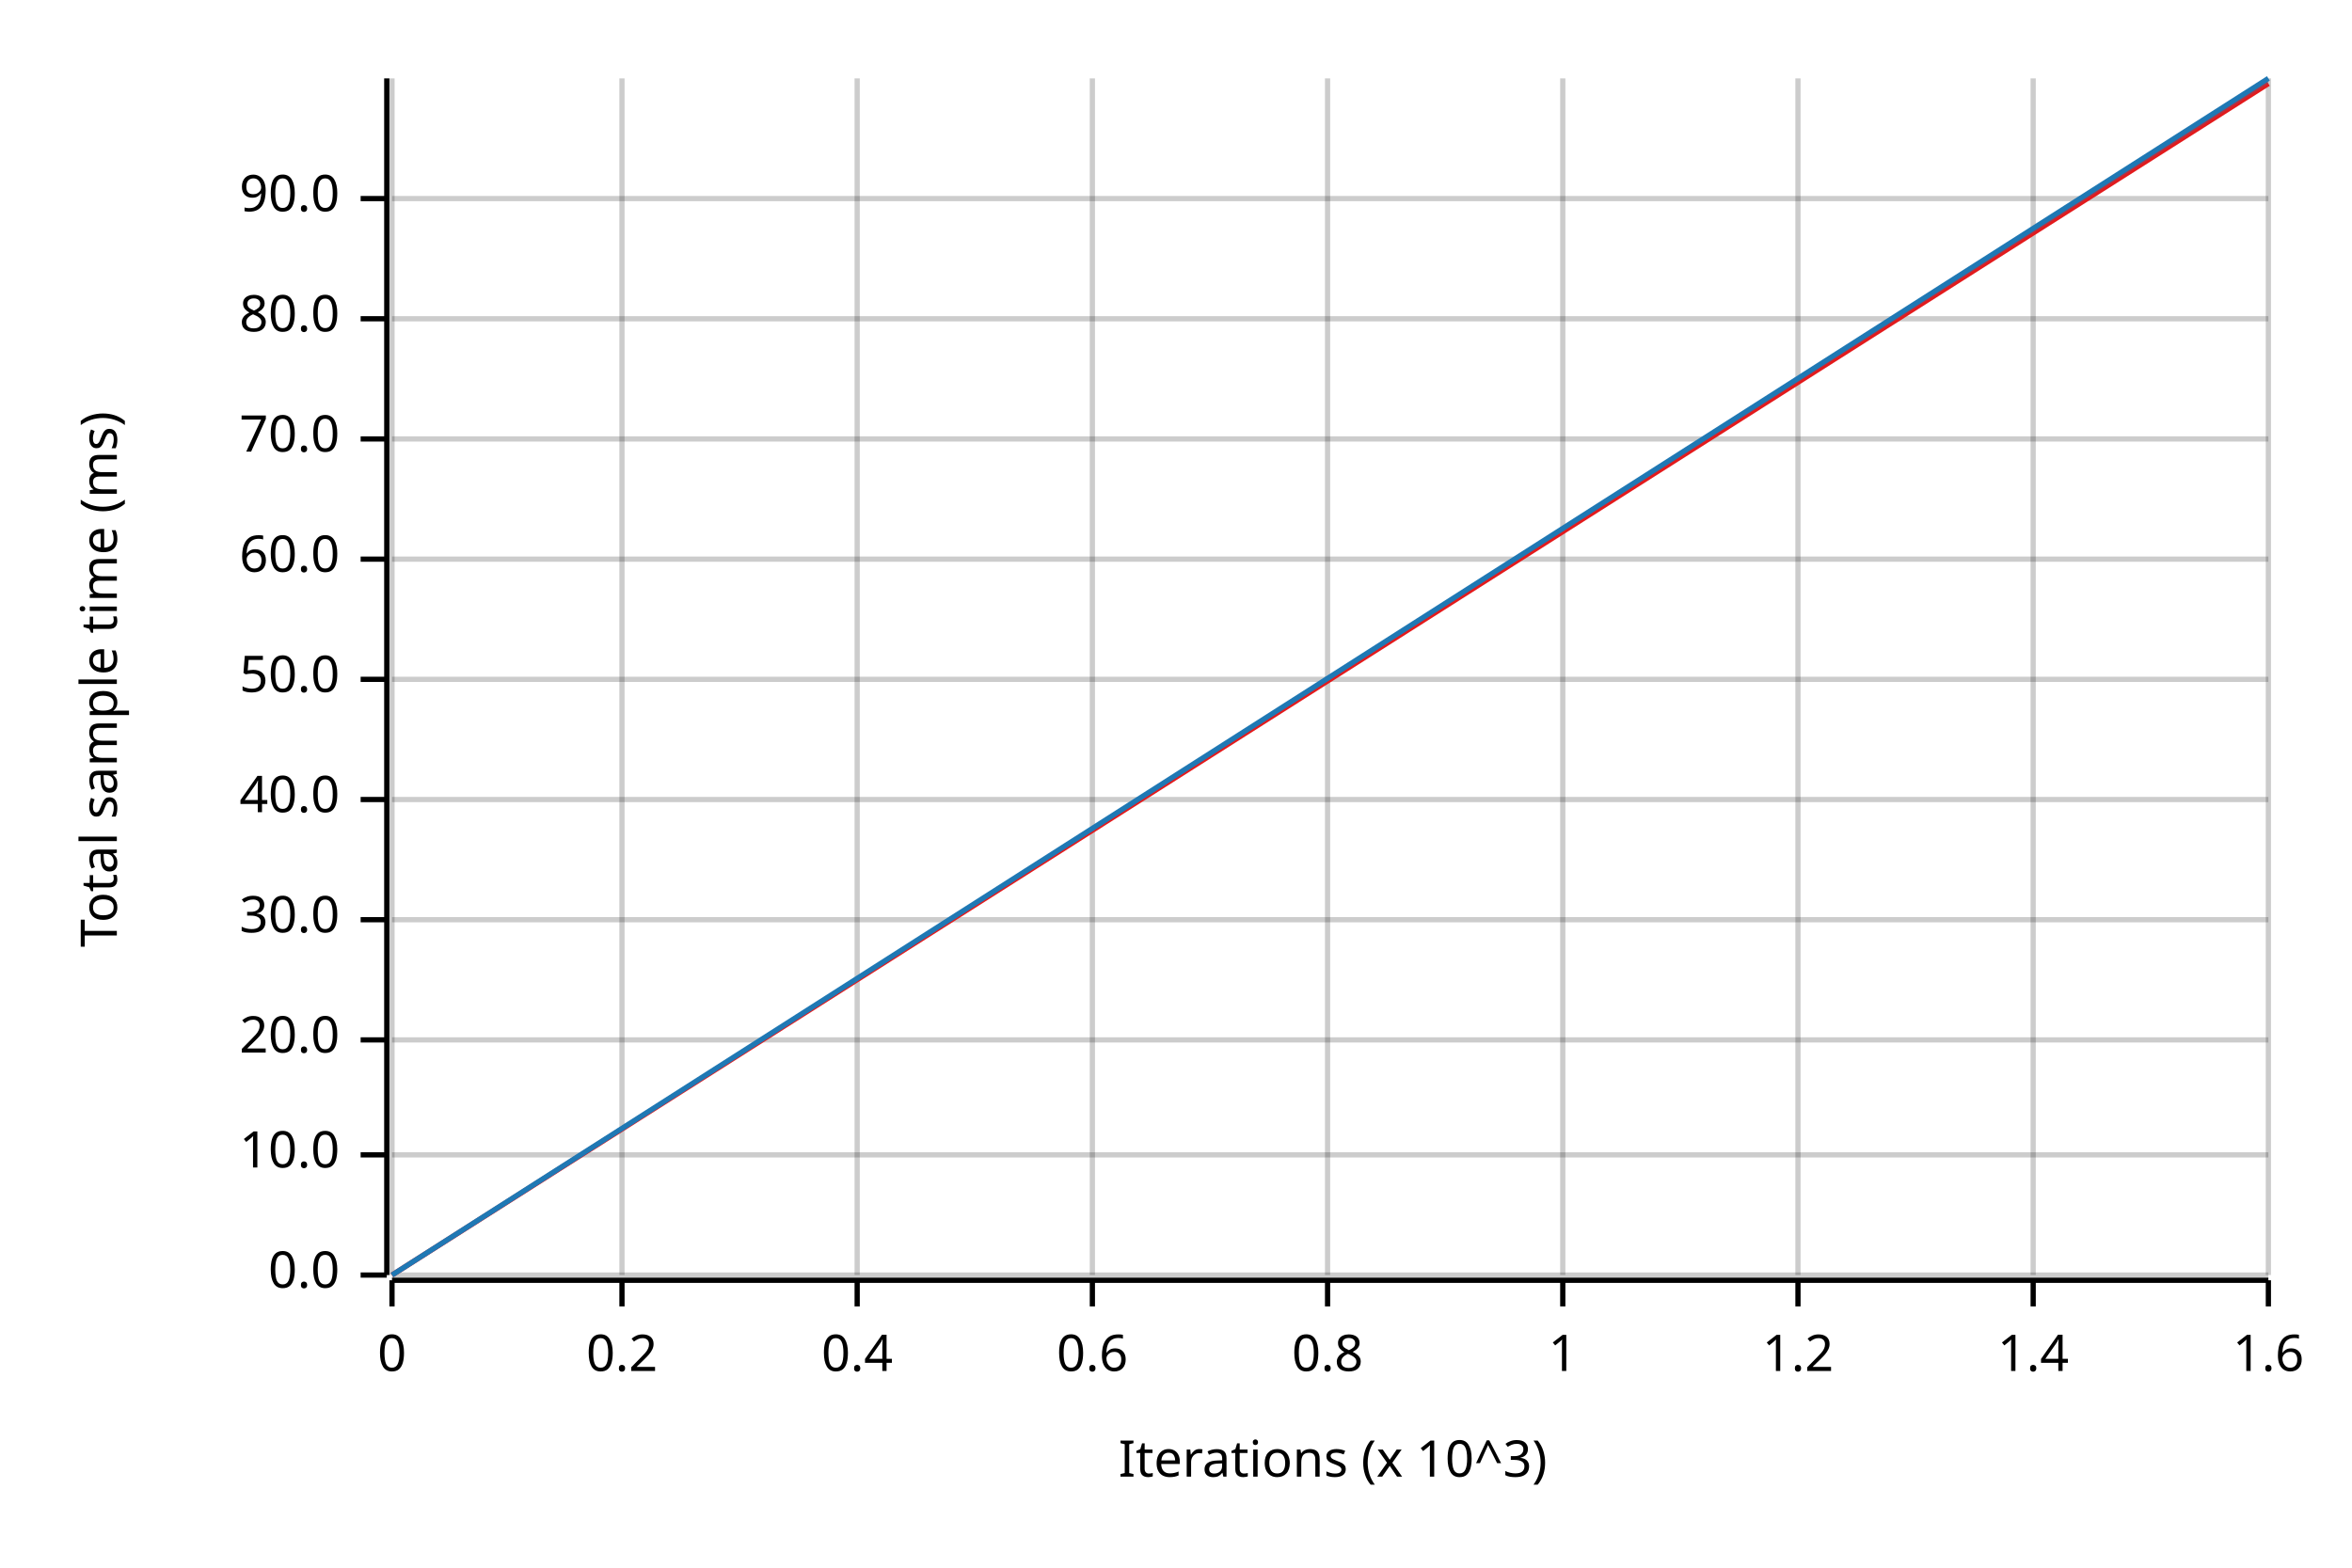
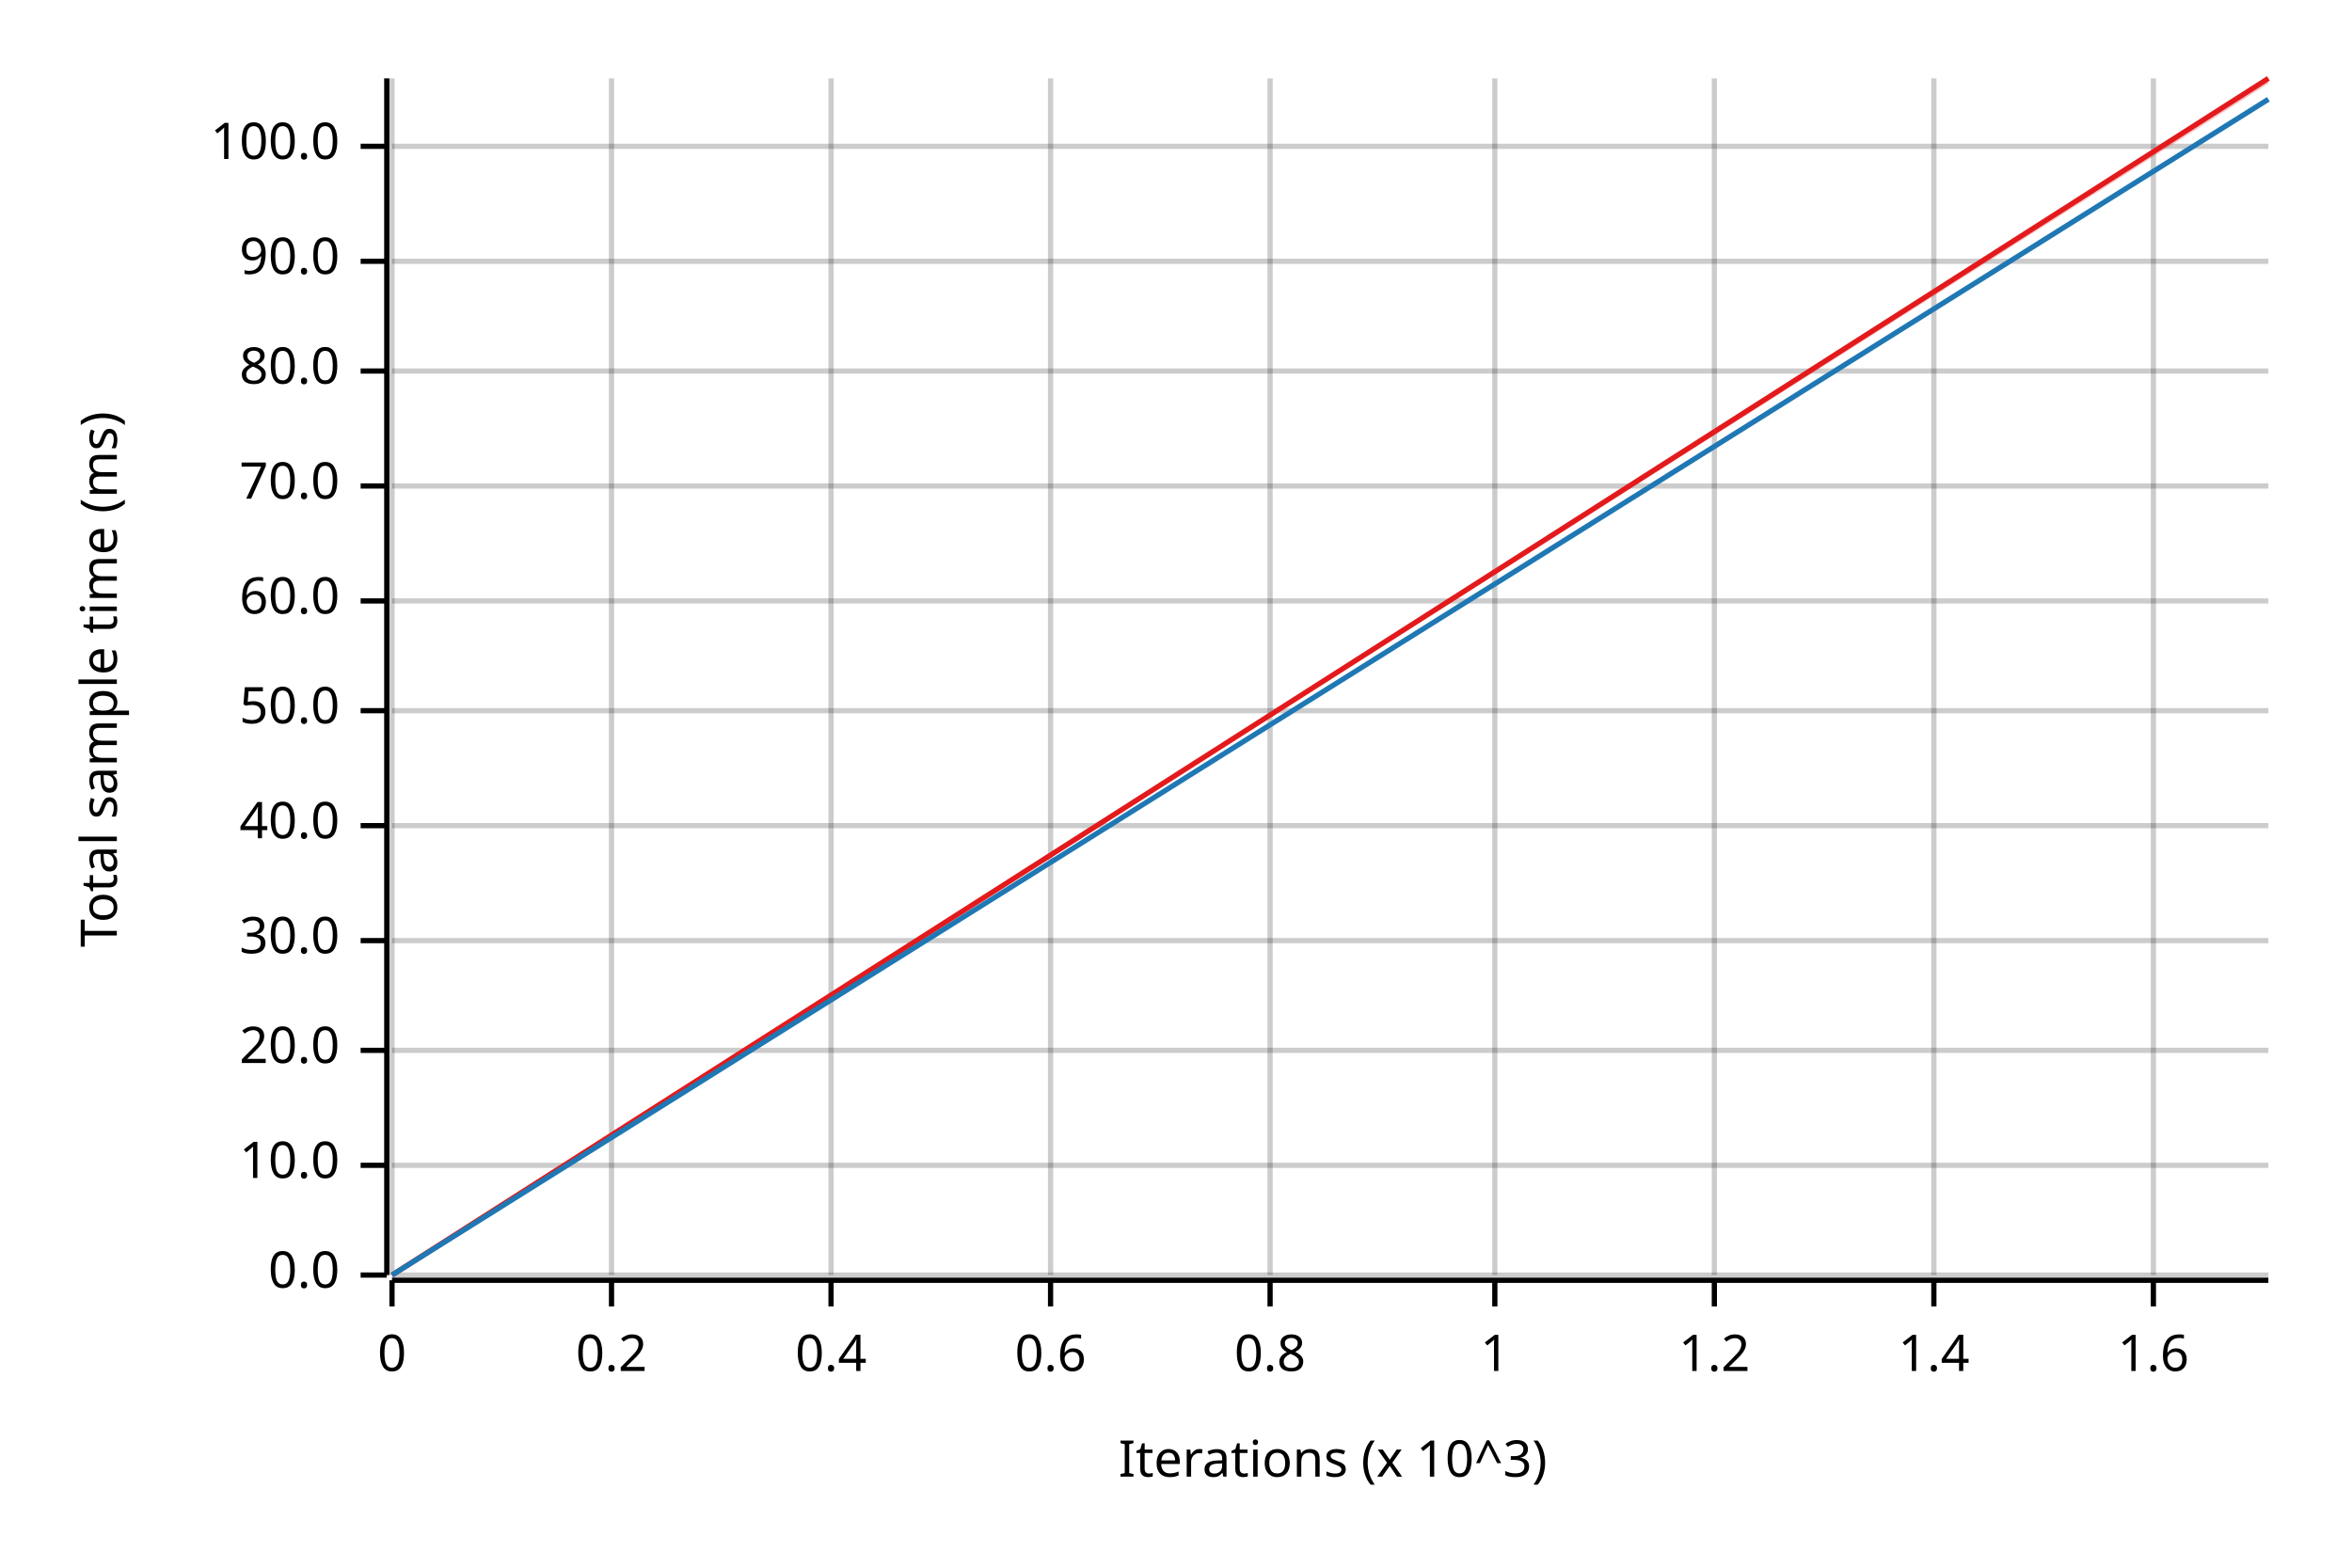
<svg xmlns="http://www.w3.org/2000/svg" width="450" height="300" viewBox="0 0 450 300">
  <text x="15" y="130" dy="0.76em" text-anchor="middle" font-family="sans-serif" font-size="9.677" opacity="1" fill="#000000" transform="rotate(270, 15, 130)">
Total sample time (ms)
</text>
  <text x="255" y="285" dy="-0.5ex" text-anchor="middle" font-family="sans-serif" font-size="9.677" opacity="1" fill="#000000">
Iterations (x 10^3)
</text>
  <line opacity="0.2" stroke="#000000" stroke-width="1" x1="75" y1="244" x2="75" y2="15" />
-   <line opacity="0.2" stroke="#000000" stroke-width="1" x1="119" y1="244" x2="119" y2="15" />
-   <line opacity="0.2" stroke="#000000" stroke-width="1" x1="164" y1="244" x2="164" y2="15" />
-   <line opacity="0.2" stroke="#000000" stroke-width="1" x1="209" y1="244" x2="209" y2="15" />
-   <line opacity="0.2" stroke="#000000" stroke-width="1" x1="254" y1="244" x2="254" y2="15" />
-   <line opacity="0.2" stroke="#000000" stroke-width="1" x1="299" y1="244" x2="299" y2="15" />
-   <line opacity="0.2" stroke="#000000" stroke-width="1" x1="344" y1="244" x2="344" y2="15" />
-   <line opacity="0.2" stroke="#000000" stroke-width="1" x1="389" y1="244" x2="389" y2="15" />
-   <line opacity="0.2" stroke="#000000" stroke-width="1" x1="434" y1="244" x2="434" y2="15" />
+   <line opacity="0.2" stroke="#000000" stroke-width="1" x1="117" y1="244" x2="117" y2="15" />
+   <line opacity="0.2" stroke="#000000" stroke-width="1" x1="159" y1="244" x2="159" y2="15" />
+   <line opacity="0.2" stroke="#000000" stroke-width="1" x1="201" y1="244" x2="201" y2="15" />
+   <line opacity="0.2" stroke="#000000" stroke-width="1" x1="243" y1="244" x2="243" y2="15" />
+   <line opacity="0.2" stroke="#000000" stroke-width="1" x1="286" y1="244" x2="286" y2="15" />
+   <line opacity="0.2" stroke="#000000" stroke-width="1" x1="328" y1="244" x2="328" y2="15" />
+   <line opacity="0.2" stroke="#000000" stroke-width="1" x1="370" y1="244" x2="370" y2="15" />
+   <line opacity="0.2" stroke="#000000" stroke-width="1" x1="412" y1="244" x2="412" y2="15" />
  <line opacity="0.2" stroke="#000000" stroke-width="1" x1="75" y1="244" x2="434" y2="244" />
-   <line opacity="0.2" stroke="#000000" stroke-width="1" x1="75" y1="221" x2="434" y2="221" />
-   <line opacity="0.2" stroke="#000000" stroke-width="1" x1="75" y1="199" x2="434" y2="199" />
-   <line opacity="0.2" stroke="#000000" stroke-width="1" x1="75" y1="176" x2="434" y2="176" />
-   <line opacity="0.2" stroke="#000000" stroke-width="1" x1="75" y1="153" x2="434" y2="153" />
-   <line opacity="0.2" stroke="#000000" stroke-width="1" x1="75" y1="130" x2="434" y2="130" />
-   <line opacity="0.2" stroke="#000000" stroke-width="1" x1="75" y1="107" x2="434" y2="107" />
-   <line opacity="0.2" stroke="#000000" stroke-width="1" x1="75" y1="84" x2="434" y2="84" />
-   <line opacity="0.2" stroke="#000000" stroke-width="1" x1="75" y1="61" x2="434" y2="61" />
-   <line opacity="0.2" stroke="#000000" stroke-width="1" x1="75" y1="38" x2="434" y2="38" />
+   <line opacity="0.2" stroke="#000000" stroke-width="1" x1="75" y1="223" x2="434" y2="223" />
+   <line opacity="0.2" stroke="#000000" stroke-width="1" x1="75" y1="201" x2="434" y2="201" />
+   <line opacity="0.2" stroke="#000000" stroke-width="1" x1="75" y1="180" x2="434" y2="180" />
+   <line opacity="0.2" stroke="#000000" stroke-width="1" x1="75" y1="158" x2="434" y2="158" />
+   <line opacity="0.2" stroke="#000000" stroke-width="1" x1="75" y1="136" x2="434" y2="136" />
+   <line opacity="0.2" stroke="#000000" stroke-width="1" x1="75" y1="115" x2="434" y2="115" />
+   <line opacity="0.2" stroke="#000000" stroke-width="1" x1="75" y1="93" x2="434" y2="93" />
+   <line opacity="0.2" stroke="#000000" stroke-width="1" x1="75" y1="71" x2="434" y2="71" />
+   <line opacity="0.2" stroke="#000000" stroke-width="1" x1="75" y1="50" x2="434" y2="50" />
+   <line opacity="0.2" stroke="#000000" stroke-width="1" x1="75" y1="28" x2="434" y2="28" />
  <polyline fill="none" opacity="1" stroke="#000000" stroke-width="1" points="74,15 74,244 " />
  <text x="65" y="244" dy="0.5ex" text-anchor="end" font-family="sans-serif" font-size="9.677" opacity="1" fill="#000000">
0.0
</text>
  <polyline fill="none" opacity="1" stroke="#000000" stroke-width="1" points="69,244 74,244 " />
-   <text x="65" y="221" dy="0.5ex" text-anchor="end" font-family="sans-serif" font-size="9.677" opacity="1" fill="#000000">
+   <text x="65" y="223" dy="0.5ex" text-anchor="end" font-family="sans-serif" font-size="9.677" opacity="1" fill="#000000">
10.0
</text>
-   <polyline fill="none" opacity="1" stroke="#000000" stroke-width="1" points="69,221 74,221 " />
-   <text x="65" y="199" dy="0.5ex" text-anchor="end" font-family="sans-serif" font-size="9.677" opacity="1" fill="#000000">
+   <polyline fill="none" opacity="1" stroke="#000000" stroke-width="1" points="69,223 74,223 " />
+   <text x="65" y="201" dy="0.5ex" text-anchor="end" font-family="sans-serif" font-size="9.677" opacity="1" fill="#000000">
20.0
</text>
-   <polyline fill="none" opacity="1" stroke="#000000" stroke-width="1" points="69,199 74,199 " />
-   <text x="65" y="176" dy="0.5ex" text-anchor="end" font-family="sans-serif" font-size="9.677" opacity="1" fill="#000000">
+   <polyline fill="none" opacity="1" stroke="#000000" stroke-width="1" points="69,201 74,201 " />
+   <text x="65" y="180" dy="0.5ex" text-anchor="end" font-family="sans-serif" font-size="9.677" opacity="1" fill="#000000">
30.0
</text>
-   <polyline fill="none" opacity="1" stroke="#000000" stroke-width="1" points="69,176 74,176 " />
-   <text x="65" y="153" dy="0.5ex" text-anchor="end" font-family="sans-serif" font-size="9.677" opacity="1" fill="#000000">
+   <polyline fill="none" opacity="1" stroke="#000000" stroke-width="1" points="69,180 74,180 " />
+   <text x="65" y="158" dy="0.5ex" text-anchor="end" font-family="sans-serif" font-size="9.677" opacity="1" fill="#000000">
40.0
</text>
-   <polyline fill="none" opacity="1" stroke="#000000" stroke-width="1" points="69,153 74,153 " />
-   <text x="65" y="130" dy="0.5ex" text-anchor="end" font-family="sans-serif" font-size="9.677" opacity="1" fill="#000000">
+   <polyline fill="none" opacity="1" stroke="#000000" stroke-width="1" points="69,158 74,158 " />
+   <text x="65" y="136" dy="0.5ex" text-anchor="end" font-family="sans-serif" font-size="9.677" opacity="1" fill="#000000">
50.0
</text>
-   <polyline fill="none" opacity="1" stroke="#000000" stroke-width="1" points="69,130 74,130 " />
-   <text x="65" y="107" dy="0.5ex" text-anchor="end" font-family="sans-serif" font-size="9.677" opacity="1" fill="#000000">
+   <polyline fill="none" opacity="1" stroke="#000000" stroke-width="1" points="69,136 74,136 " />
+   <text x="65" y="115" dy="0.5ex" text-anchor="end" font-family="sans-serif" font-size="9.677" opacity="1" fill="#000000">
60.0
</text>
-   <polyline fill="none" opacity="1" stroke="#000000" stroke-width="1" points="69,107 74,107 " />
-   <text x="65" y="84" dy="0.5ex" text-anchor="end" font-family="sans-serif" font-size="9.677" opacity="1" fill="#000000">
+   <polyline fill="none" opacity="1" stroke="#000000" stroke-width="1" points="69,115 74,115 " />
+   <text x="65" y="93" dy="0.5ex" text-anchor="end" font-family="sans-serif" font-size="9.677" opacity="1" fill="#000000">
70.0
</text>
-   <polyline fill="none" opacity="1" stroke="#000000" stroke-width="1" points="69,84 74,84 " />
-   <text x="65" y="61" dy="0.5ex" text-anchor="end" font-family="sans-serif" font-size="9.677" opacity="1" fill="#000000">
+   <polyline fill="none" opacity="1" stroke="#000000" stroke-width="1" points="69,93 74,93 " />
+   <text x="65" y="71" dy="0.5ex" text-anchor="end" font-family="sans-serif" font-size="9.677" opacity="1" fill="#000000">
80.0
</text>
-   <polyline fill="none" opacity="1" stroke="#000000" stroke-width="1" points="69,61 74,61 " />
-   <text x="65" y="38" dy="0.5ex" text-anchor="end" font-family="sans-serif" font-size="9.677" opacity="1" fill="#000000">
+   <polyline fill="none" opacity="1" stroke="#000000" stroke-width="1" points="69,71 74,71 " />
+   <text x="65" y="50" dy="0.5ex" text-anchor="end" font-family="sans-serif" font-size="9.677" opacity="1" fill="#000000">
90.0
</text>
-   <polyline fill="none" opacity="1" stroke="#000000" stroke-width="1" points="69,38 74,38 " />
+   <polyline fill="none" opacity="1" stroke="#000000" stroke-width="1" points="69,50 74,50 " />
+   <text x="65" y="28" dy="0.5ex" text-anchor="end" font-family="sans-serif" font-size="9.677" opacity="1" fill="#000000">
+ 100.0
+ </text>
+   <polyline fill="none" opacity="1" stroke="#000000" stroke-width="1" points="69,28 74,28 " />
  <polyline fill="none" opacity="1" stroke="#000000" stroke-width="1" points="75,245 434,245 " />
  <text x="75" y="255" dy="0.76em" text-anchor="middle" font-family="sans-serif" font-size="9.677" opacity="1" fill="#000000">
0
</text>
  <polyline fill="none" opacity="1" stroke="#000000" stroke-width="1" points="75,245 75,250 " />
-   <text x="119" y="255" dy="0.76em" text-anchor="middle" font-family="sans-serif" font-size="9.677" opacity="1" fill="#000000">
+   <text x="117" y="255" dy="0.76em" text-anchor="middle" font-family="sans-serif" font-size="9.677" opacity="1" fill="#000000">
0.2
</text>
-   <polyline fill="none" opacity="1" stroke="#000000" stroke-width="1" points="119,245 119,250 " />
-   <text x="164" y="255" dy="0.76em" text-anchor="middle" font-family="sans-serif" font-size="9.677" opacity="1" fill="#000000">
+   <polyline fill="none" opacity="1" stroke="#000000" stroke-width="1" points="117,245 117,250 " />
+   <text x="159" y="255" dy="0.76em" text-anchor="middle" font-family="sans-serif" font-size="9.677" opacity="1" fill="#000000">
0.4
</text>
-   <polyline fill="none" opacity="1" stroke="#000000" stroke-width="1" points="164,245 164,250 " />
-   <text x="209" y="255" dy="0.76em" text-anchor="middle" font-family="sans-serif" font-size="9.677" opacity="1" fill="#000000">
+   <polyline fill="none" opacity="1" stroke="#000000" stroke-width="1" points="159,245 159,250 " />
+   <text x="201" y="255" dy="0.76em" text-anchor="middle" font-family="sans-serif" font-size="9.677" opacity="1" fill="#000000">
0.6
</text>
-   <polyline fill="none" opacity="1" stroke="#000000" stroke-width="1" points="209,245 209,250 " />
-   <text x="254" y="255" dy="0.76em" text-anchor="middle" font-family="sans-serif" font-size="9.677" opacity="1" fill="#000000">
+   <polyline fill="none" opacity="1" stroke="#000000" stroke-width="1" points="201,245 201,250 " />
+   <text x="243" y="255" dy="0.76em" text-anchor="middle" font-family="sans-serif" font-size="9.677" opacity="1" fill="#000000">
0.8
</text>
-   <polyline fill="none" opacity="1" stroke="#000000" stroke-width="1" points="254,245 254,250 " />
-   <text x="299" y="255" dy="0.76em" text-anchor="middle" font-family="sans-serif" font-size="9.677" opacity="1" fill="#000000">
+   <polyline fill="none" opacity="1" stroke="#000000" stroke-width="1" points="243,245 243,250 " />
+   <text x="286" y="255" dy="0.76em" text-anchor="middle" font-family="sans-serif" font-size="9.677" opacity="1" fill="#000000">
1
</text>
-   <polyline fill="none" opacity="1" stroke="#000000" stroke-width="1" points="299,245 299,250 " />
-   <text x="344" y="255" dy="0.76em" text-anchor="middle" font-family="sans-serif" font-size="9.677" opacity="1" fill="#000000">
+   <polyline fill="none" opacity="1" stroke="#000000" stroke-width="1" points="286,245 286,250 " />
+   <text x="328" y="255" dy="0.76em" text-anchor="middle" font-family="sans-serif" font-size="9.677" opacity="1" fill="#000000">
1.2
</text>
-   <polyline fill="none" opacity="1" stroke="#000000" stroke-width="1" points="344,245 344,250 " />
-   <text x="389" y="255" dy="0.76em" text-anchor="middle" font-family="sans-serif" font-size="9.677" opacity="1" fill="#000000">
+   <polyline fill="none" opacity="1" stroke="#000000" stroke-width="1" points="328,245 328,250 " />
+   <text x="370" y="255" dy="0.76em" text-anchor="middle" font-family="sans-serif" font-size="9.677" opacity="1" fill="#000000">
1.4
</text>
-   <polyline fill="none" opacity="1" stroke="#000000" stroke-width="1" points="389,245 389,250 " />
-   <text x="434" y="255" dy="0.76em" text-anchor="middle" font-family="sans-serif" font-size="9.677" opacity="1" fill="#000000">
+   <polyline fill="none" opacity="1" stroke="#000000" stroke-width="1" points="370,245 370,250 " />
+   <text x="412" y="255" dy="0.76em" text-anchor="middle" font-family="sans-serif" font-size="9.677" opacity="1" fill="#000000">
1.6
</text>
-   <polyline fill="none" opacity="1" stroke="#000000" stroke-width="1" points="434,245 434,250 " />
-   <polyline fill="none" opacity="1" stroke="#E31A1C" stroke-width="1" points="75,244 434,16 " />
+   <polyline fill="none" opacity="1" stroke="#000000" stroke-width="1" points="412,245 412,250 " />
+   <polyline fill="none" opacity="1" stroke="#E31A1C" stroke-width="1" points="75,244 434,15 " />
  <polygon opacity="0.25" fill="#E31A1C" points="75,244 434,16 434,15 " />
-   <polyline fill="none" opacity="1" stroke="#1F78B4" stroke-width="1" points="75,244 434,15 " />
-   <polygon opacity="0.25" fill="#1F78B4" points="75,244 434,16 434,15 " />
+   <polyline fill="none" opacity="1" stroke="#1F78B4" stroke-width="1" points="75,244 434,19 " />
+   <polygon opacity="0.25" fill="#1F78B4" points="75,244 434,19 434,19 " />
</svg>
